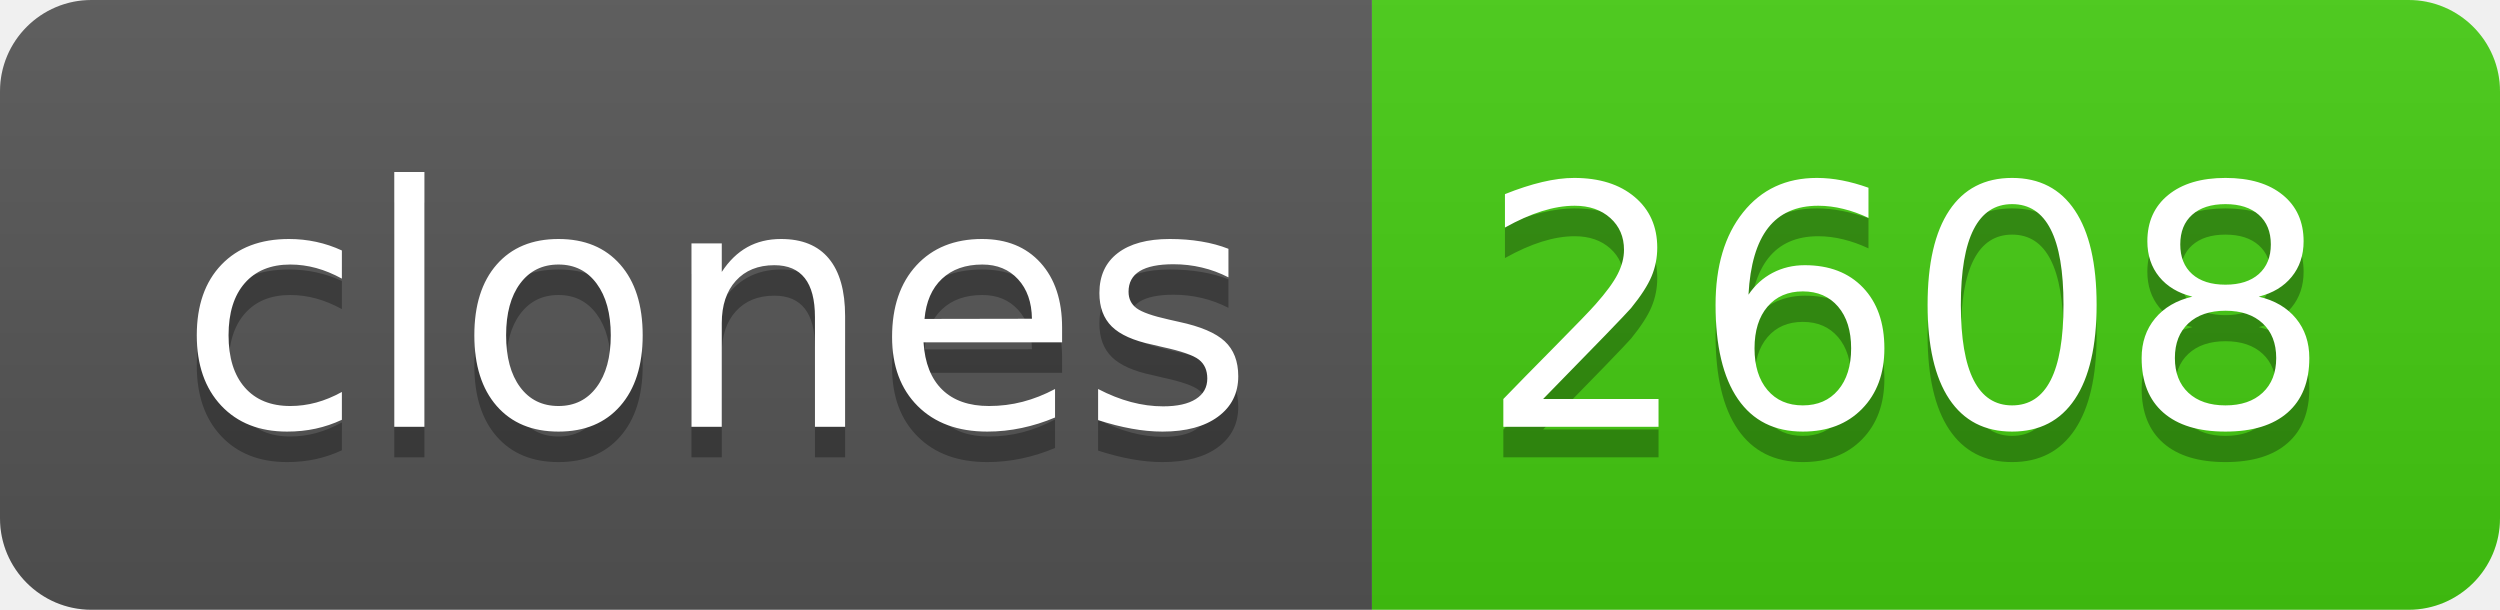
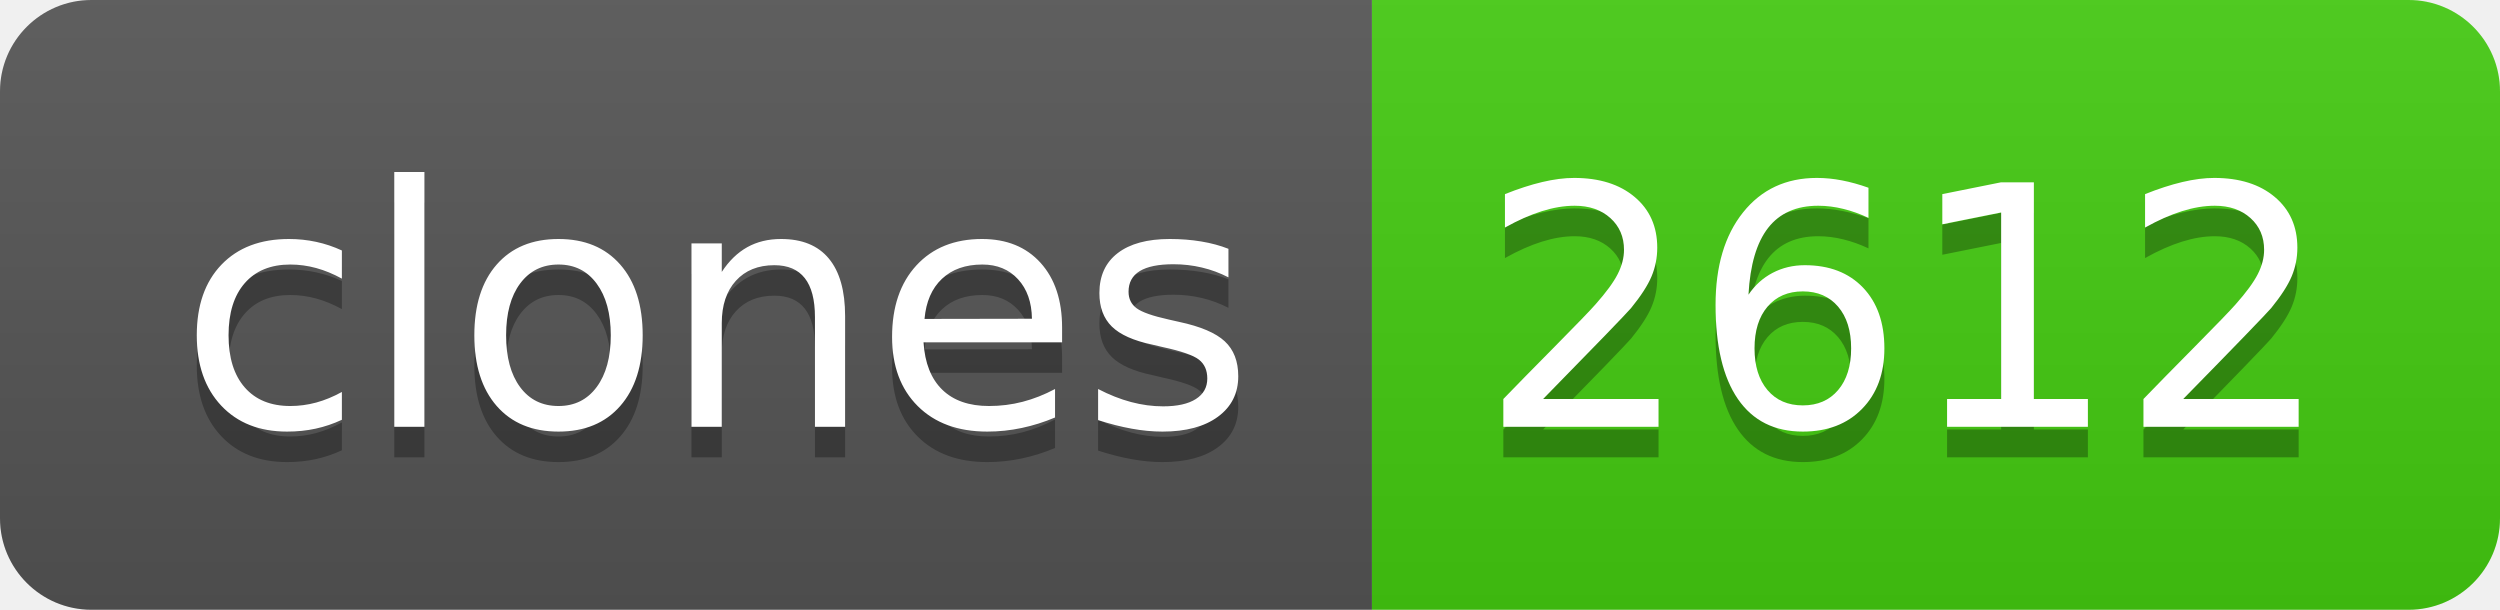
- <svg xmlns="http://www.w3.org/2000/svg" width="82" height="20" role="img" aria-label="clones: 2608">
+ <svg xmlns="http://www.w3.org/2000/svg" width="82" height="20" role="img" aria-label="clones: 2612">
  <linearGradient id="s" x2="0" y2="100%">
    <stop offset="0" stop-color="#bbb" stop-opacity=".1" />
    <stop offset="1" stop-opacity=".1" />
  </linearGradient>
  <clipPath id="r">
    <rect width="82" height="20" rx="3" fill="#fff" />
  </clipPath>
  <g clip-path="url(#r)">
    <rect width="45" height="20" fill="#555" />
    <rect x="45" width="37" height="20" fill="#4c1" />
    <rect width="82" height="20" fill="url(#s)" />
  </g>
  <g fill="#fff" text-anchor="middle" font-family="Verdana,Geneva,DejaVu Sans,sans-serif" text-rendering="geometricPrecision" font-size="110">
    <text aria-hidden="true" x="235" y="150" fill="#010101" fill-opacity=".3" transform="scale(.1)" textLength="350">clones</text>
    <text x="235" y="140" transform="scale(.1)" fill="#fff" textLength="350">clones</text>
-     <text aria-hidden="true" x="625" y="150" fill="#010101" fill-opacity=".3" transform="scale(.1)" textLength="270">2608</text>
-     <text x="625" y="140" transform="scale(.1)" fill="#fff" textLength="270">2608</text>
+     <text aria-hidden="true" x="625" y="150" fill="#010101" fill-opacity=".3" transform="scale(.1)" textLength="270">2612</text>
+     <text x="625" y="140" transform="scale(.1)" fill="#fff" textLength="270">2612</text>
  </g>
</svg>
